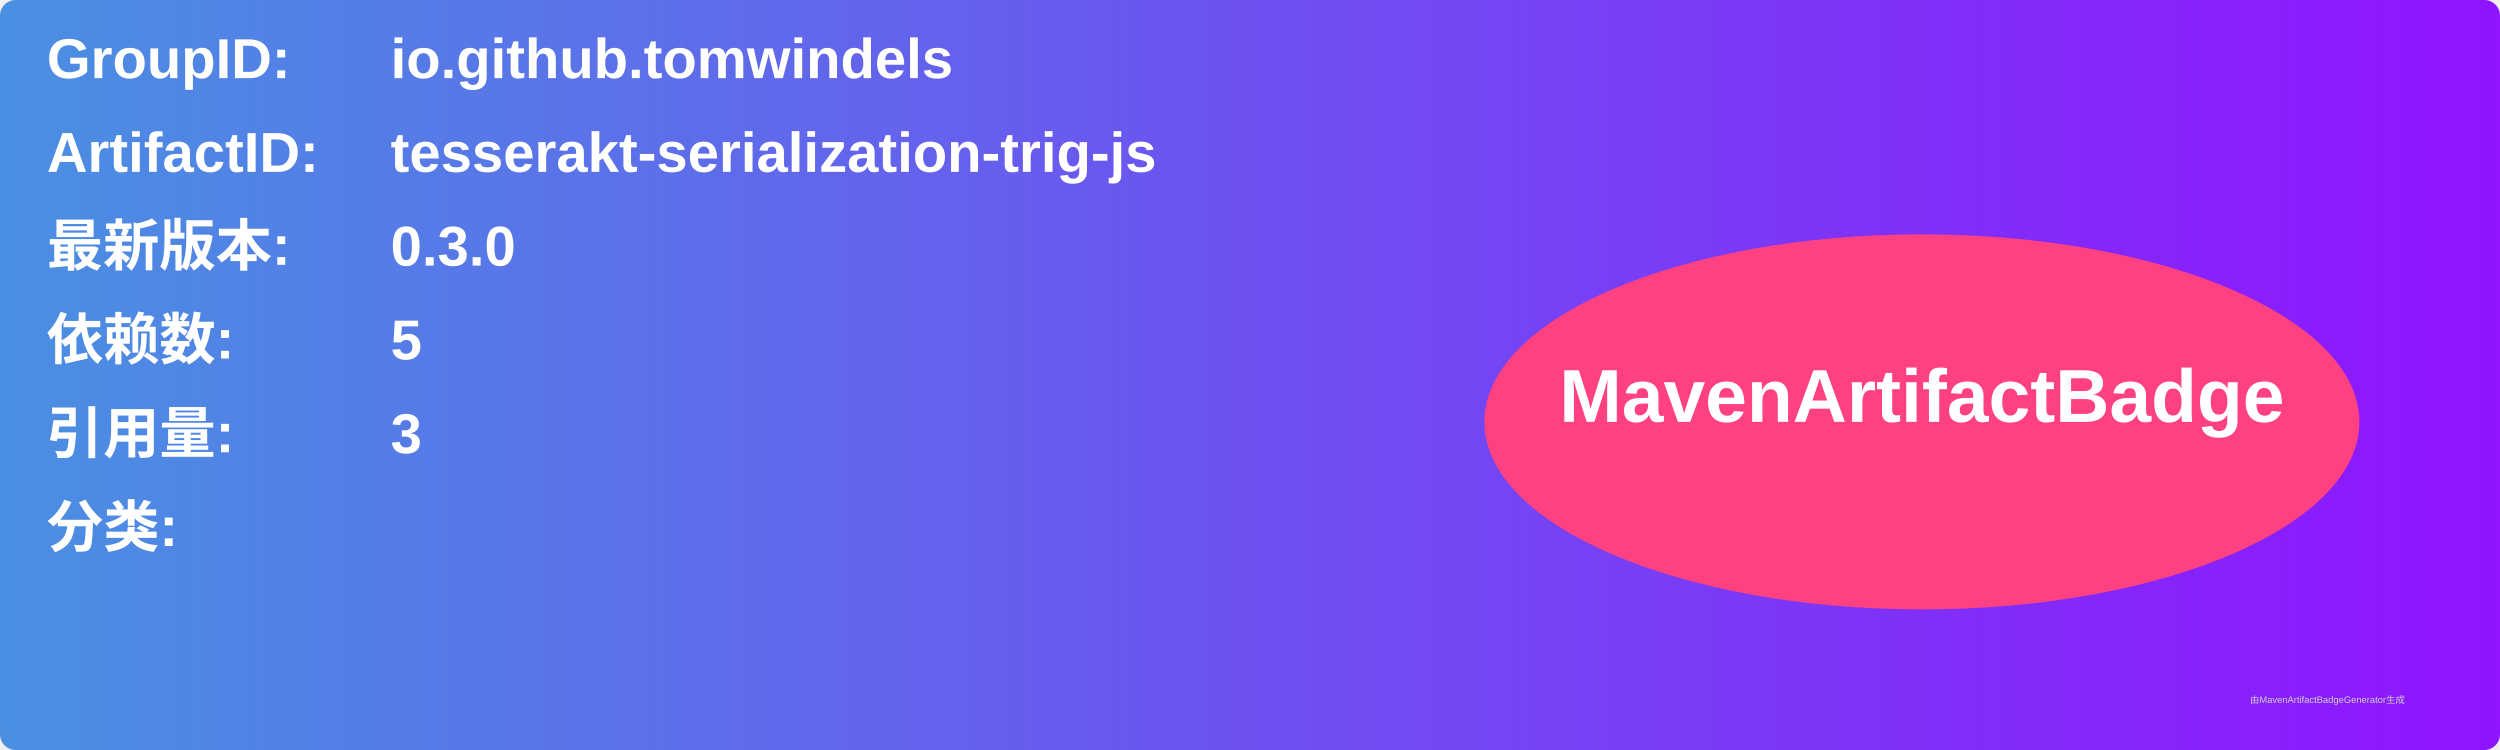
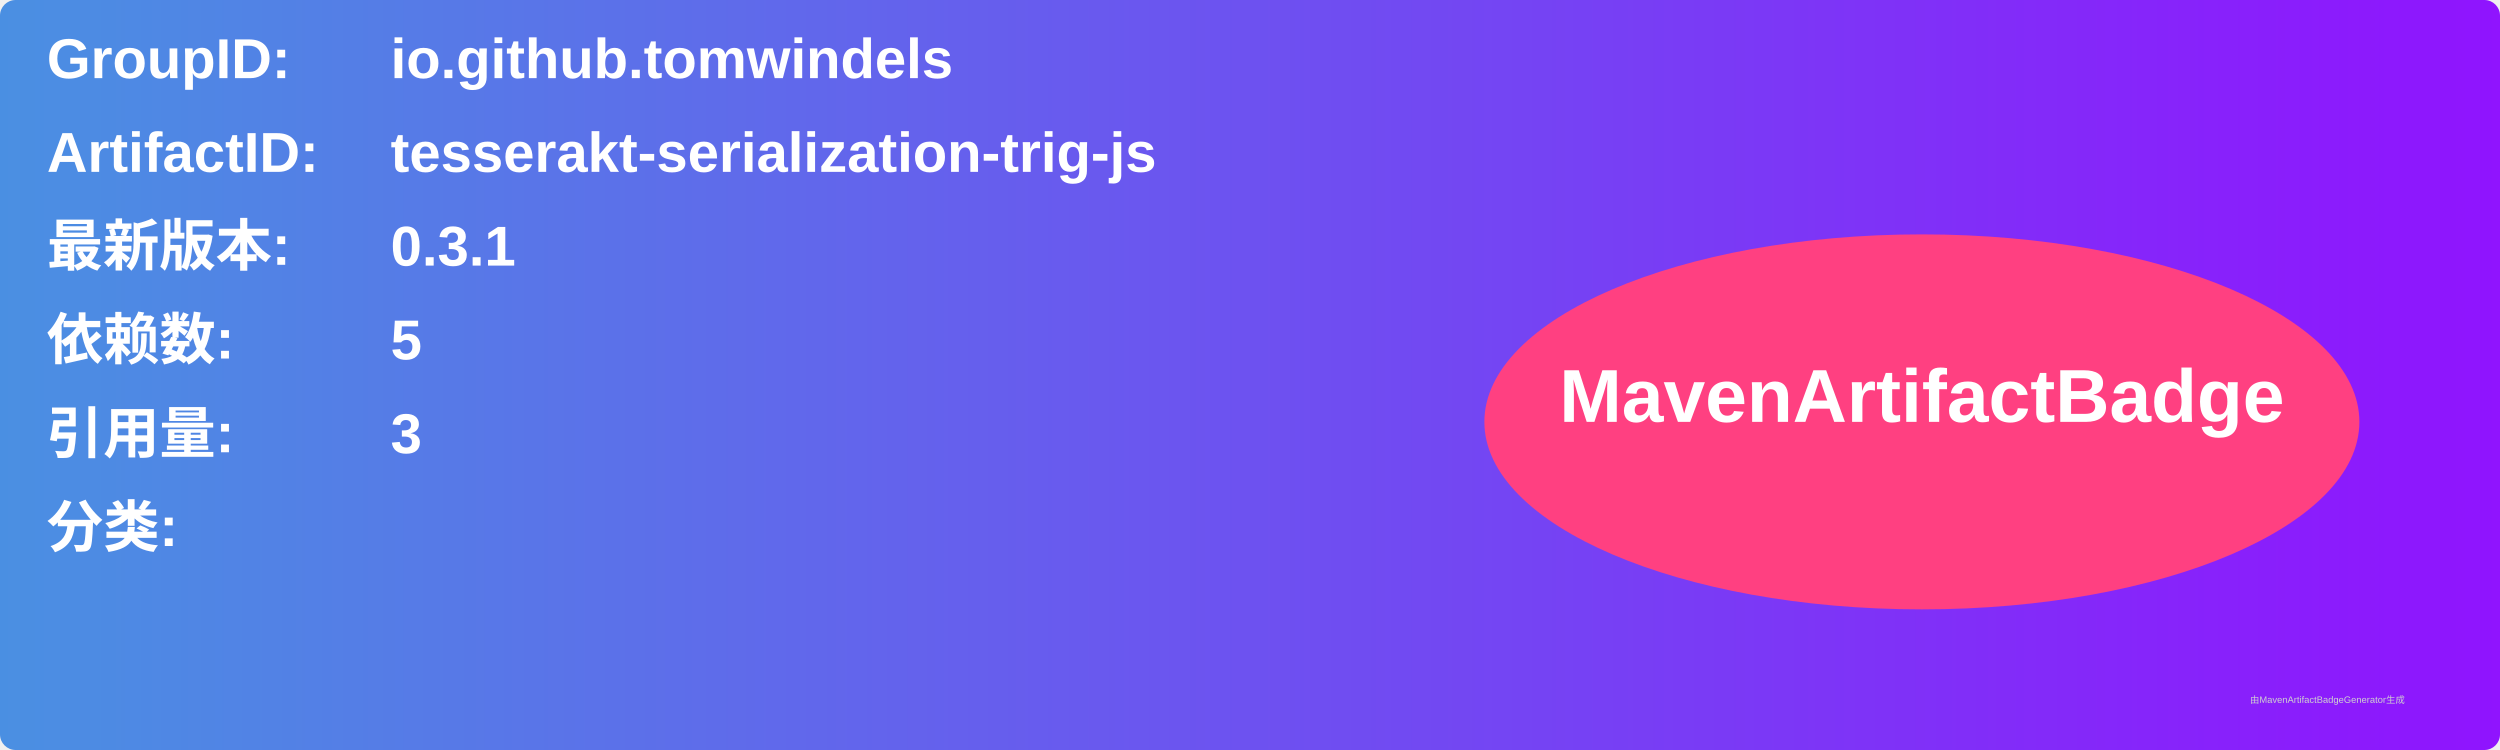
<svg xmlns="http://www.w3.org/2000/svg" width="800" height="240" viewBox="0 0 800 240">
  <linearGradient id="grad" x1="0%" y1="0%" x2="100%" y2="0%">
    <stop offset="0%" stop-color="#4a90e2" />
    <stop offset="100%" stop-color="#9013fe" />
  </linearGradient>
  <rect width="100%" height="100%" rx="5" ry="5" fill="url(#grad)" />
  <g transform="translate(15, 15)">
    <text x="0" y="10" font-family="Arial" font-size="18" fill="white" font-weight="bold" width="260">GroupID:</text>
    <text x="110" y="10" font-family="Arial" font-size="18" fill="white" font-weight="bold" width="460">io.github.tomwindels</text>
    <text x="0" y="40" font-family="Arial" font-size="18" fill="white" font-weight="bold" width="260">ArtifactID:</text>
    <text x="110" y="40" font-family="Arial" font-size="18" fill="white" font-weight="bold" width="460">tesserakt-serialization-trig-js</text>
    <text x="0" y="70" font-family="Arial" font-size="18" fill="white" font-weight="bold">最新版本:</text>
    <text x="110" y="70" font-family="Arial" font-size="18" fill="white" font-weight="bold">
-       <tspan font-weight="bold">0.3.0</tspan>
+       <tspan font-weight="bold">0.3.1</tspan>
    </text>
    <text x="0" y="100" font-family="Arial" font-size="18" fill="white" font-weight="bold">依赖数: </text>
    <text x="110" y="100" font-family="Arial" font-size="18" fill="white">
      <tspan font-weight="bold">5</tspan>
    </text>
    <text x="0" y="130" font-family="Arial" font-size="18" fill="white" font-weight="bold">引用量: </text>
    <text x="110" y="130" font-family="Arial" font-size="18" fill="white">
      <tspan font-weight="bold">3</tspan>
    </text>
    <text x="0" y="160" font-family="Arial" font-size="18" fill="white" font-weight="bold">分类:</text>
    <text x="10" y="190" font-family="Arial" font-size="10" fill="white">
      <tspan font-weight="bold" />
    </text>
    <ellipse cx="600" cy="120" rx="140" ry="60" fill="#ff4081" />
    <text x="600" y="120" text-anchor="middle" font-family="Arial" font-size="24" fill="white" font-weight="bold">MavenArtifactBadge</text>
  </g>
  <text x="720" y="225" font-family="Arial" font-size="3" fill="#d0d0d0">由MavenArtifactBadgeGenerator生成</text>
</svg>
